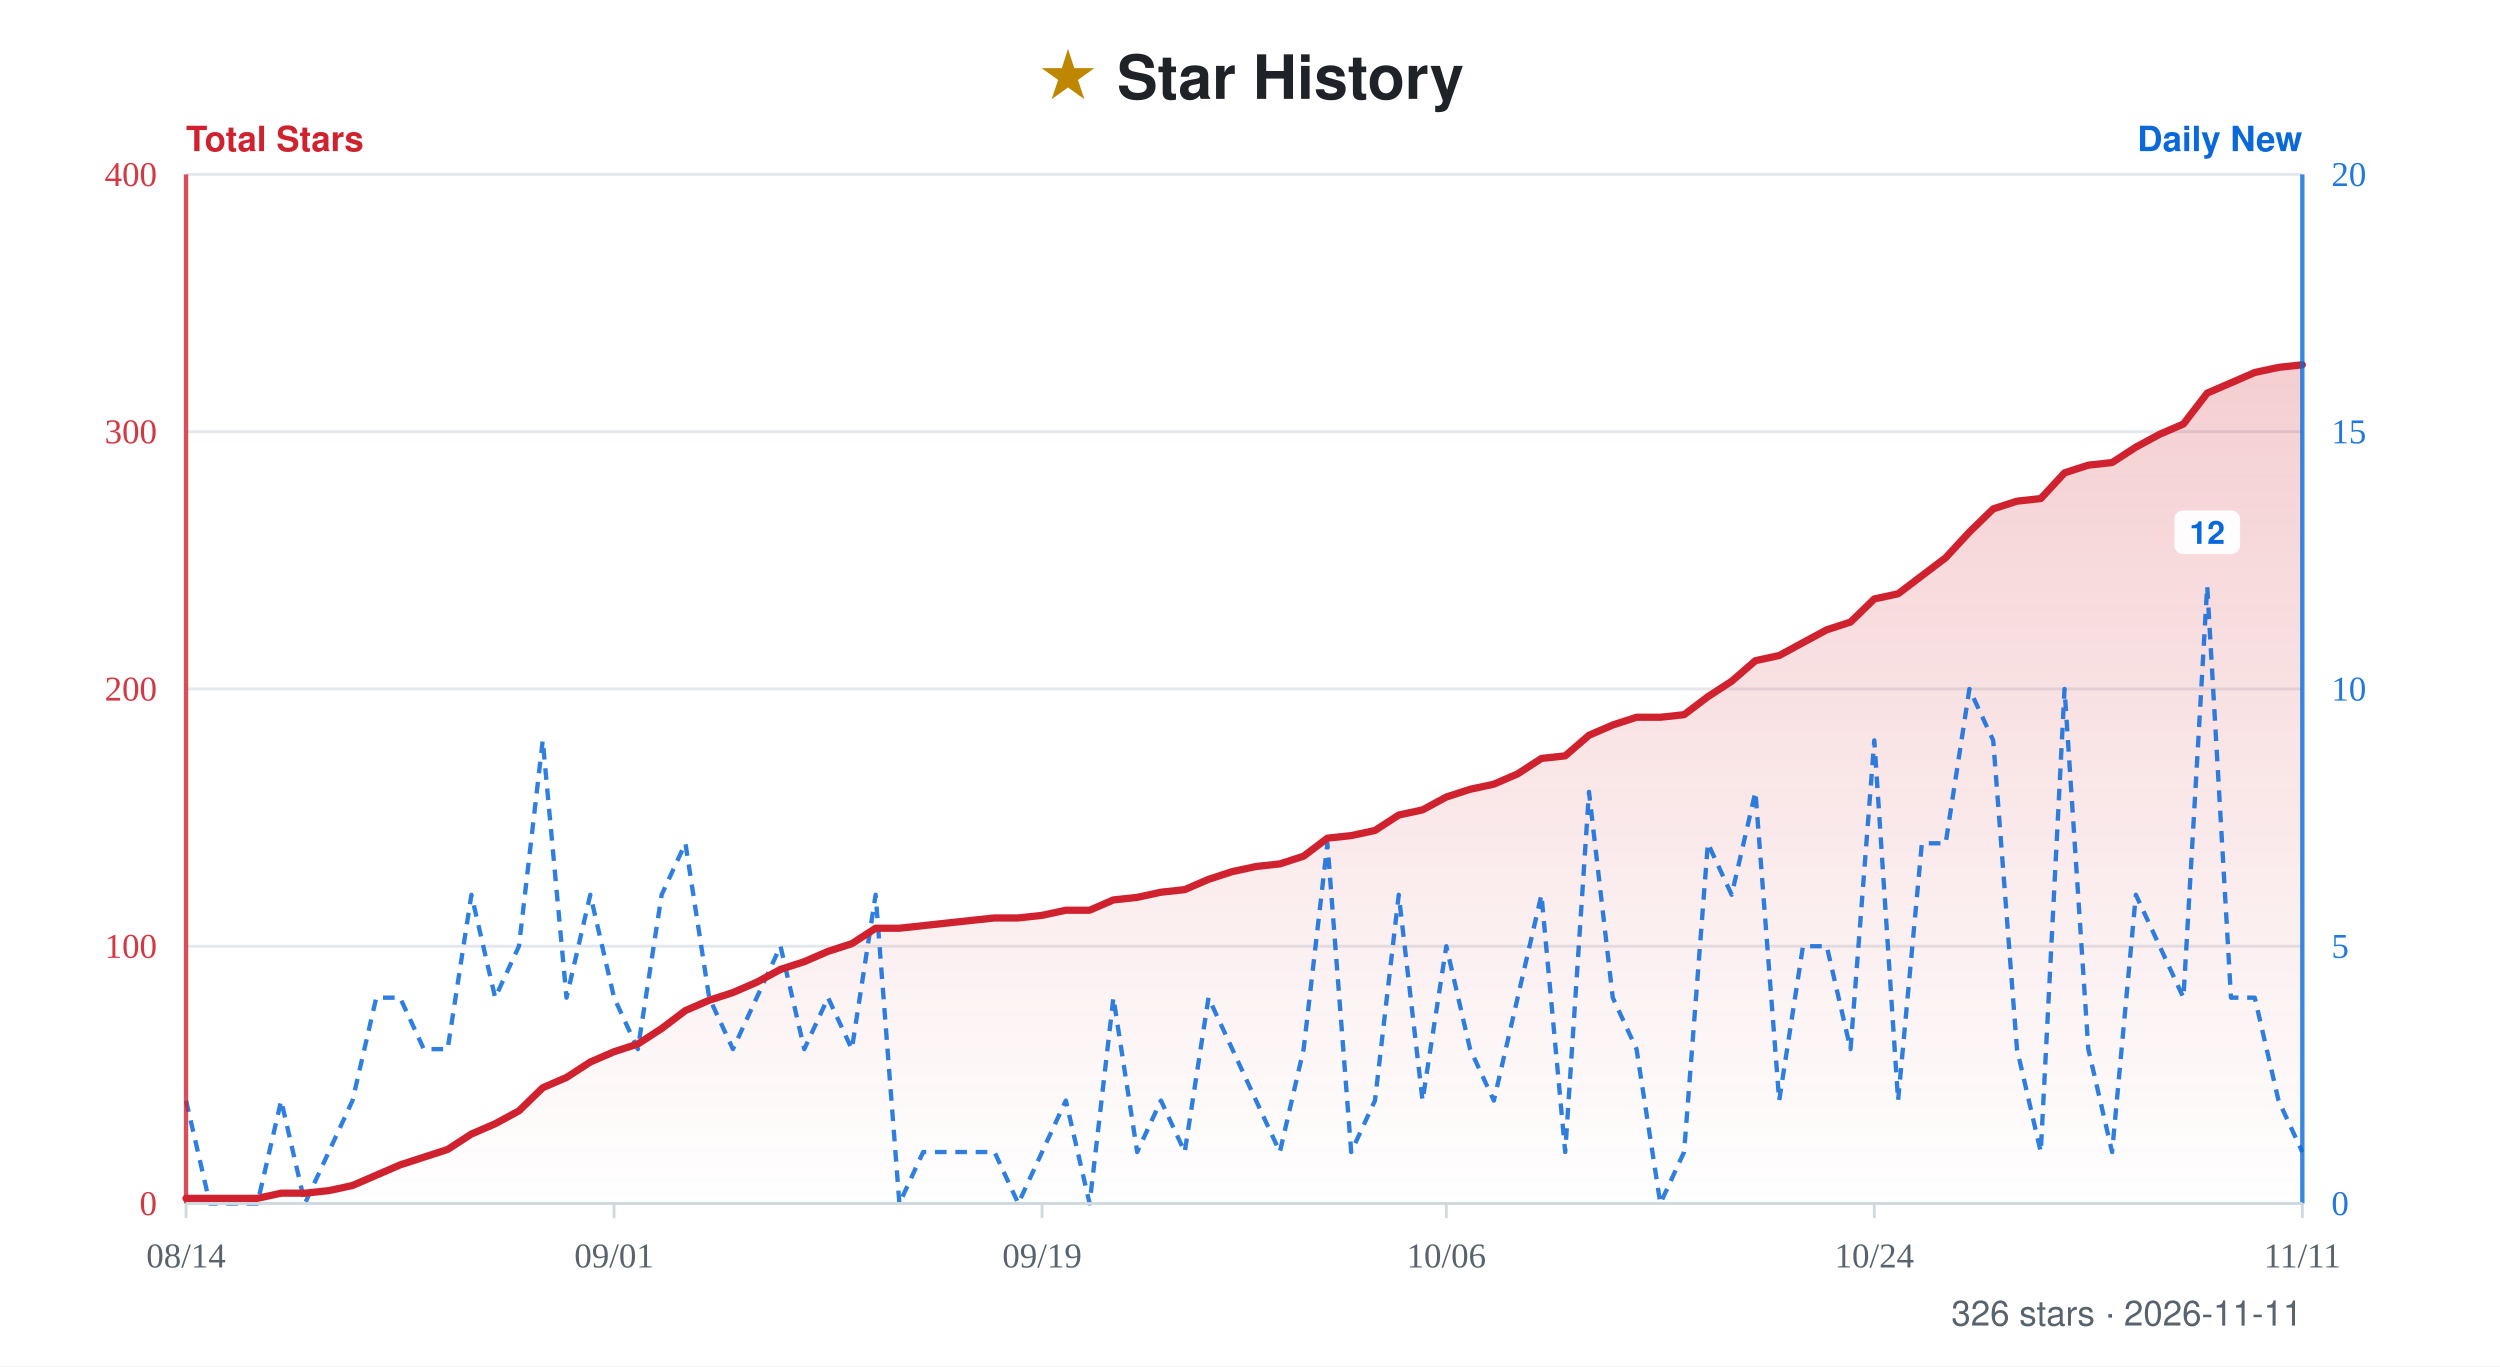
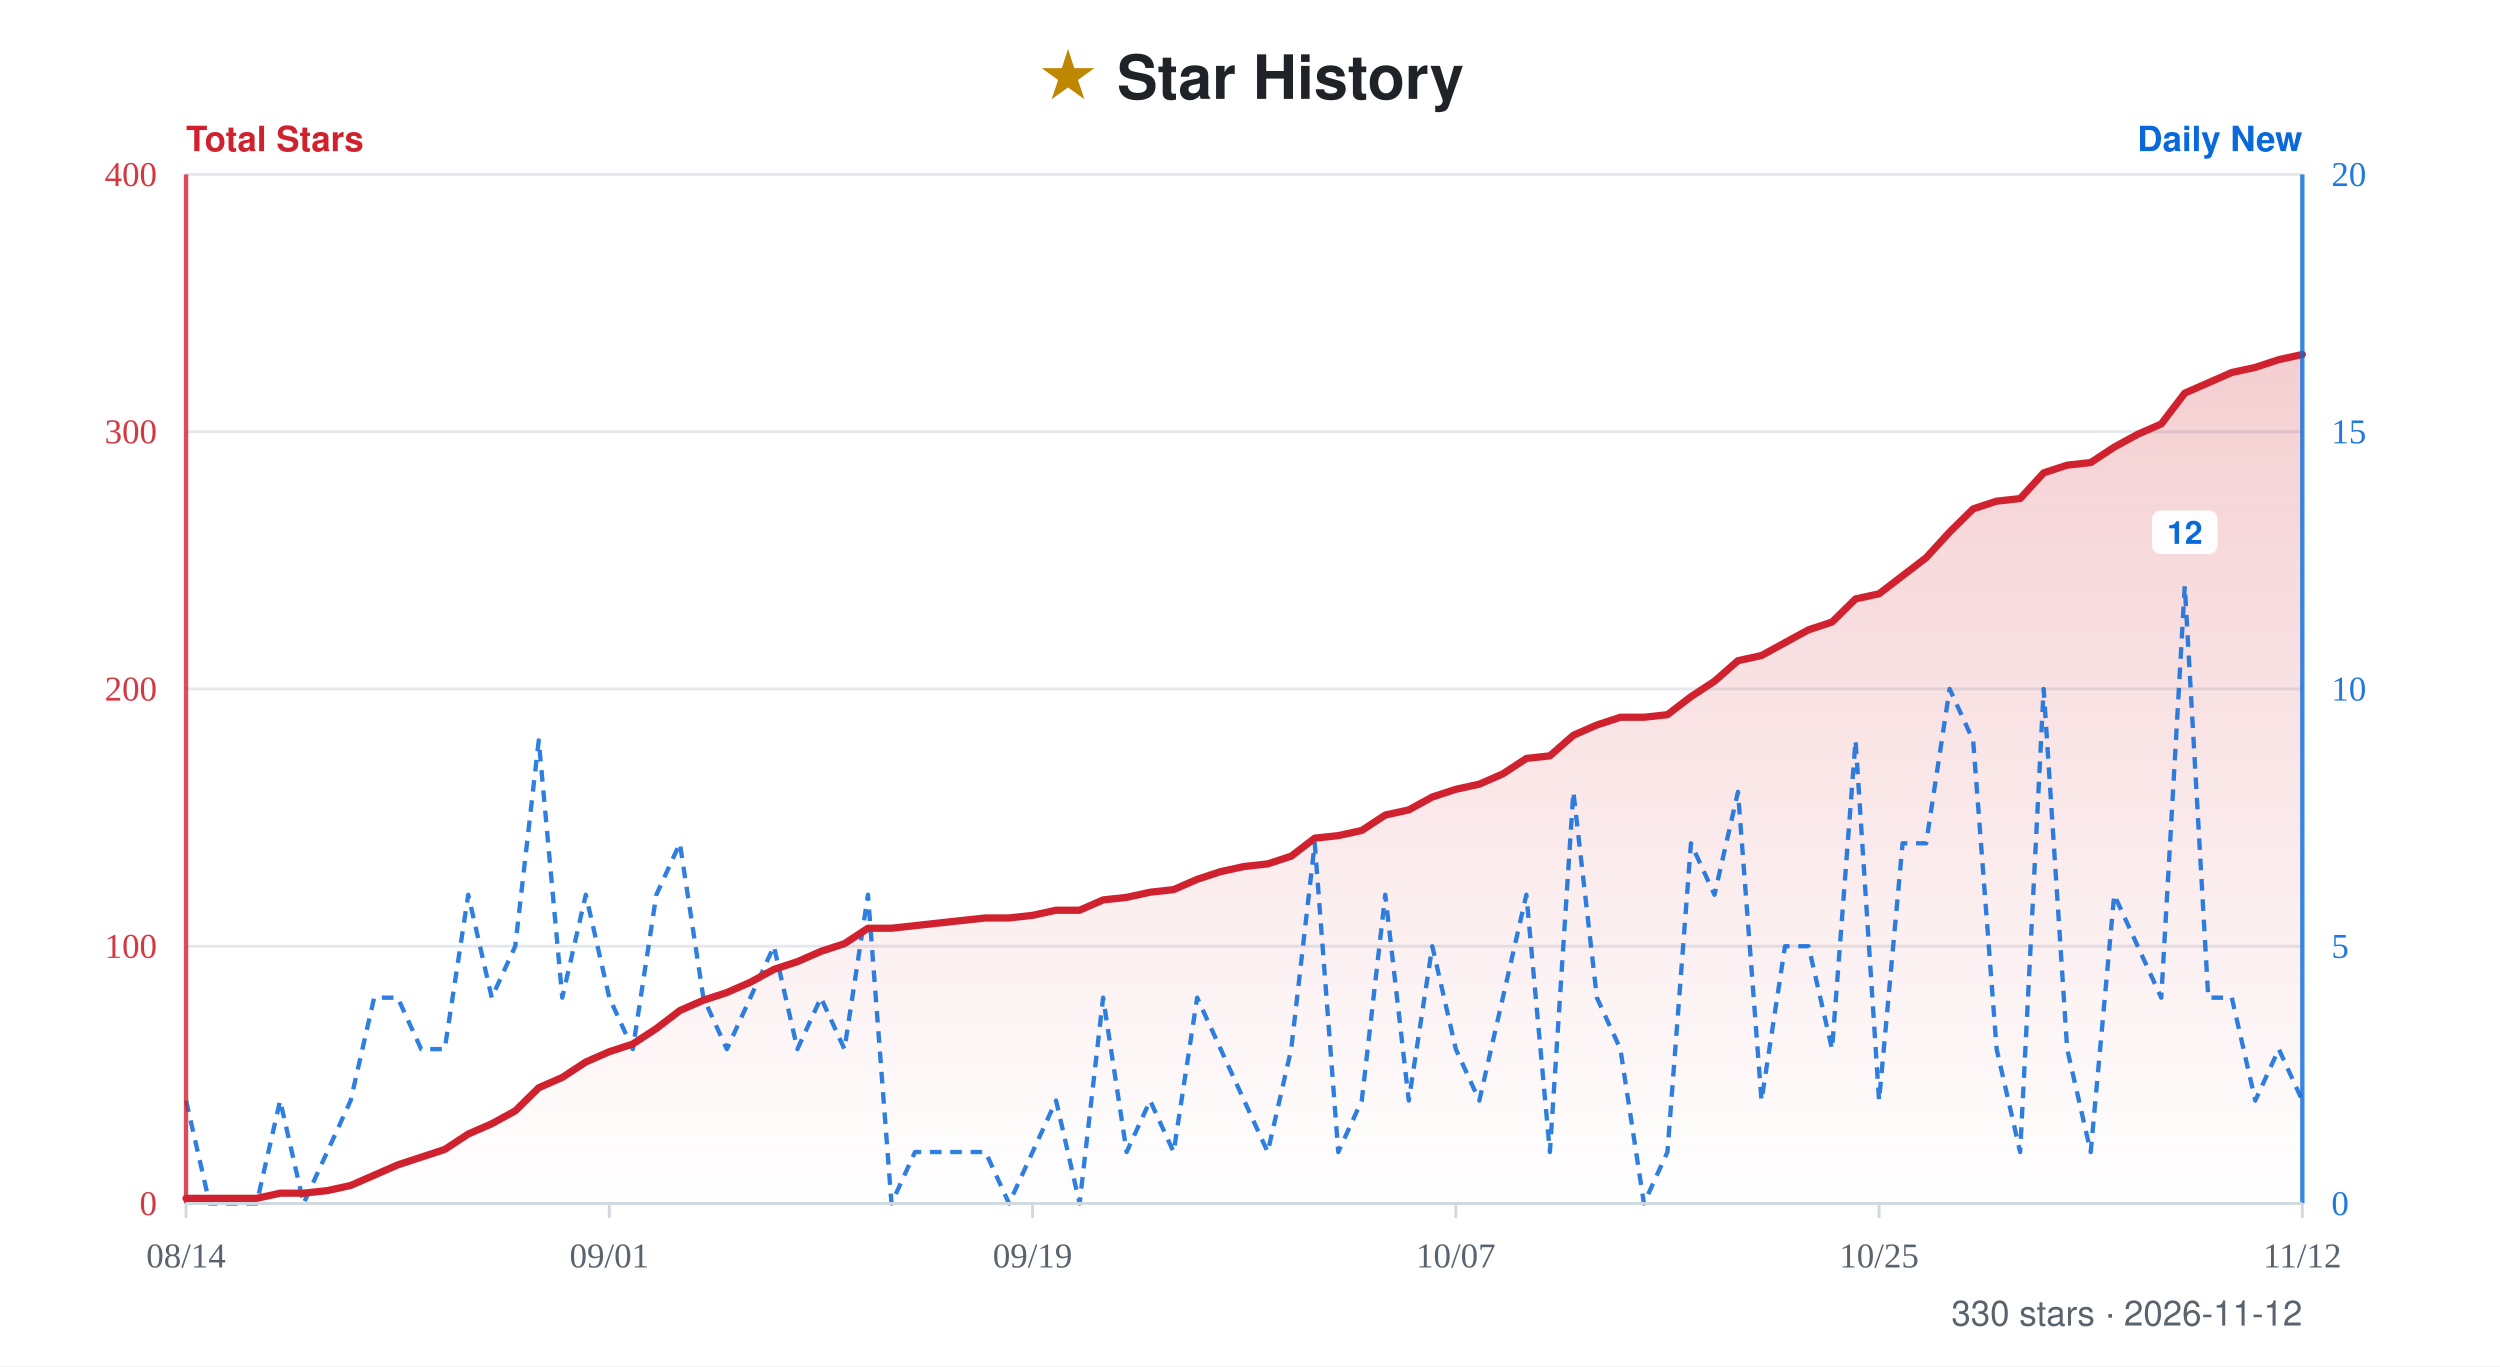
- <svg xmlns="http://www.w3.org/2000/svg" width="860" height="470" viewBox="0 0 860 470" role="img" aria-label="Star history for xiajiajun516/dsh-config-manager: 326 stars, series from 2026-08-14 to 2026-11-11">
+ <svg xmlns="http://www.w3.org/2000/svg" width="860" height="470" viewBox="0 0 860 470" role="img" aria-label="Star history for xiajiajun516/dsh-config-manager: 330 stars, series from 2026-08-14 to 2026-11-12">
  <defs>
    <linearGradient id="fill" x1="0" y1="0" x2="0" y2="1">
      <stop offset="0%" stop-color="#cf222e" stop-opacity="0.22" />
      <stop offset="100%" stop-color="#cf222e" stop-opacity="0" />
    </linearGradient>
  </defs>
  <rect width="860" height="470" fill="#ffffff" />
  <text x="50%" y="34" text-anchor="middle" font-family="-apple-system, BlinkMacSystemFont, 'Segoe UI', Helvetica, Arial, sans-serif" font-size="21" font-weight="700" fill="#1f2328">
    <tspan fill="#bf8700">★</tspan> Star History</text>
  <text x="64" y="52" font-family="-apple-system, BlinkMacSystemFont, 'Segoe UI', Helvetica, Arial, sans-serif" font-size="12" font-weight="600" fill="#cf222e">Total Stars</text>
  <text x="792" y="52" text-anchor="end" font-family="-apple-system, BlinkMacSystemFont, 'Segoe UI', Helvetica, Arial, sans-serif" font-size="12" font-weight="600" fill="#0969da">Daily New</text>
  <line x1="64" y1="60" x2="792" y2="60" stroke="#e4e8ed" stroke-width="1" />
  <text x="54" y="64" text-anchor="end" font-size="12" fill="#cf222e" opacity="0.9">400</text>
  <text x="802" y="64" text-anchor="start" font-size="12" fill="#0969da" opacity="0.9">20</text>
  <line x1="64" y1="148.5" x2="792" y2="148.5" stroke="#e4e8ed" stroke-width="1" />
  <text x="54" y="152.5" text-anchor="end" font-size="12" fill="#cf222e" opacity="0.9">300</text>
  <text x="802" y="152.5" text-anchor="start" font-size="12" fill="#0969da" opacity="0.9">15</text>
  <line x1="64" y1="237" x2="792" y2="237" stroke="#e4e8ed" stroke-width="1" />
  <text x="54" y="241" text-anchor="end" font-size="12" fill="#cf222e" opacity="0.9">200</text>
  <text x="802" y="241" text-anchor="start" font-size="12" fill="#0969da" opacity="0.9">10</text>
  <line x1="64" y1="325.5" x2="792" y2="325.5" stroke="#e4e8ed" stroke-width="1" />
  <text x="54" y="329.5" text-anchor="end" font-size="12" fill="#cf222e" opacity="0.9">100</text>
  <text x="802" y="329.5" text-anchor="start" font-size="12" fill="#0969da" opacity="0.9">5</text>
  <line x1="64" y1="414" x2="792" y2="414" stroke="#e4e8ed" stroke-width="1" />
  <text x="54" y="418" text-anchor="end" font-size="12" fill="#cf222e" opacity="0.9">0</text>
  <text x="802" y="418" text-anchor="start" font-size="12" fill="#0969da" opacity="0.9">0</text>
-   <path d="M64 414 L64 412.23 L72.18 412.23 L80.36 412.23 L88.54 412.23 L96.72 410.46 L104.9 410.46 L113.08 409.58 L121.26 407.81 L129.44 404.27 L137.62 400.73 L145.8 398.07 L153.98 395.42 L162.16 390.11 L170.34 386.57 L178.52 382.14 L186.7 374.18 L194.88 370.64 L203.06 365.33 L211.24 361.79 L219.42 359.13 L227.6 353.82 L235.78 347.63 L243.96 344.09 L252.13 341.43 L260.31 337.89 L268.49 333.47 L276.67 330.81 L284.85 327.27 L293.03 324.62 L301.21 319.31 L309.39 319.31 L317.57 318.42 L325.75 317.53 L333.93 316.65 L342.11 315.77 L350.29 315.77 L358.47 314.88 L366.65 313.11 L374.83 313.11 L383.01 309.57 L391.19 308.69 L399.37 306.92 L407.55 306.03 L415.73 302.49 L423.91 299.83 L432.09 298.07 L440.27 297.18 L448.45 294.52 L456.63 288.33 L464.81 287.45 L472.99 285.68 L481.17 280.37 L489.35 278.6 L497.53 274.17 L505.71 271.52 L513.89 269.75 L522.07 266.21 L530.25 260.9 L538.43 260.01 L546.61 252.93 L554.79 249.39 L562.97 246.74 L571.15 246.74 L579.33 245.85 L587.51 239.66 L595.69 234.35 L603.87 227.27 L612.04 225.5 L620.22 221.07 L628.4 216.65 L636.58 213.99 L644.76 206.03 L652.94 204.26 L661.12 198.06 L669.3 191.87 L677.48 183.02 L685.66 175.05 L693.84 172.4 L702.02 171.51 L710.2 162.66 L718.38 160.01 L726.56 159.12 L734.74 153.81 L742.92 149.39 L751.1 145.85 L759.28 135.23 L767.46 131.69 L775.64 128.14 L783.82 126.38 L792 125.49 L792 414 Z" fill="url(#fill)" />
-   <path d="M64 378.6 L72.18 414 L80.36 414 L88.54 414 L96.72 378.6 L104.9 414 L113.08 396.3 L121.26 378.6 L129.44 343.2 L137.62 343.2 L145.8 360.9 L153.98 360.9 L162.16 307.8 L170.34 343.2 L178.52 325.5 L186.7 254.7 L194.88 343.2 L203.06 307.8 L211.24 343.2 L219.42 360.9 L227.6 307.8 L235.78 290.1 L243.96 343.2 L252.13 360.9 L260.31 343.2 L268.49 325.5 L276.67 360.9 L284.85 343.2 L293.03 360.9 L301.21 307.8 L309.39 414 L317.57 396.3 L325.75 396.3 L333.93 396.3 L342.11 396.3 L350.29 414 L358.47 396.3 L366.65 378.6 L374.83 414 L383.01 343.2 L391.19 396.3 L399.37 378.6 L407.55 396.3 L415.73 343.2 L423.91 360.9 L432.09 378.6 L440.27 396.3 L448.45 360.9 L456.63 290.1 L464.81 396.3 L472.99 378.6 L481.17 307.8 L489.35 378.6 L497.53 325.5 L505.71 360.9 L513.89 378.6 L522.07 343.2 L530.25 307.8 L538.43 396.3 L546.61 272.4 L554.79 343.2 L562.97 360.9 L571.15 414 L579.33 396.3 L587.51 290.1 L595.69 307.8 L603.87 272.4 L612.04 378.6 L620.22 325.5 L628.4 325.5 L636.58 360.9 L644.76 254.7 L652.94 378.6 L661.12 290.1 L669.3 290.1 L677.48 237 L685.66 254.7 L693.84 360.9 L702.02 396.3 L710.2 237 L718.38 360.9 L726.56 396.3 L734.74 307.8 L742.92 325.5 L751.1 343.2 L759.28 201.6 L767.46 343.2 L775.64 343.2 L783.82 378.6 L792 396.3" fill="none" stroke="#0969da" stroke-width="1.5" stroke-dasharray="4 3" stroke-linejoin="round" opacity="0.85" />
+   <path d="M64 414 L64 412.23 L72.09 412.23 L80.18 412.23 L88.27 412.23 L96.36 410.46 L104.44 410.46 L112.53 409.58 L120.62 407.81 L128.71 404.27 L136.8 400.73 L144.89 398.07 L152.98 395.42 L161.07 390.11 L169.16 386.57 L177.24 382.14 L185.33 374.18 L193.42 370.64 L201.51 365.33 L209.6 361.79 L217.69 359.13 L225.78 353.82 L233.87 347.63 L241.96 344.09 L250.04 341.43 L258.13 337.89 L266.22 333.47 L274.31 330.81 L282.4 327.27 L290.49 324.62 L298.58 319.31 L306.67 319.31 L314.76 318.42 L322.84 317.53 L330.93 316.65 L339.02 315.77 L347.11 315.77 L355.2 314.88 L363.29 313.11 L371.38 313.11 L379.47 309.57 L387.56 308.69 L395.64 306.92 L403.73 306.03 L411.82 302.49 L419.91 299.83 L428 298.07 L436.09 297.18 L444.18 294.52 L452.27 288.33 L460.36 287.45 L468.44 285.68 L476.53 280.37 L484.62 278.6 L492.71 274.17 L500.8 271.52 L508.89 269.75 L516.98 266.21 L525.07 260.9 L533.16 260.01 L541.24 252.93 L549.33 249.39 L557.42 246.74 L565.51 246.74 L573.6 245.85 L581.69 239.66 L589.78 234.35 L597.87 227.27 L605.96 225.5 L614.04 221.07 L622.13 216.65 L630.22 213.99 L638.31 206.03 L646.4 204.26 L654.49 198.06 L662.58 191.87 L670.67 183.02 L678.76 175.05 L686.84 172.4 L694.93 171.51 L703.02 162.66 L711.11 160.01 L719.2 159.12 L727.29 153.81 L735.38 149.39 L743.47 145.85 L751.56 135.23 L759.64 131.69 L767.73 128.14 L775.82 126.38 L783.91 123.72 L792 121.95 L792 414 Z" fill="url(#fill)" />
+   <path d="M64 378.6 L72.09 414 L80.18 414 L88.27 414 L96.36 378.6 L104.44 414 L112.53 396.3 L120.62 378.6 L128.71 343.2 L136.8 343.2 L144.89 360.9 L152.98 360.9 L161.07 307.8 L169.16 343.2 L177.24 325.5 L185.33 254.7 L193.42 343.2 L201.51 307.8 L209.6 343.2 L217.69 360.9 L225.78 307.8 L233.87 290.1 L241.96 343.2 L250.04 360.9 L258.13 343.2 L266.22 325.5 L274.31 360.9 L282.4 343.2 L290.49 360.9 L298.58 307.8 L306.67 414 L314.76 396.3 L322.84 396.3 L330.93 396.3 L339.02 396.3 L347.11 414 L355.2 396.3 L363.29 378.6 L371.38 414 L379.47 343.2 L387.56 396.3 L395.64 378.6 L403.73 396.3 L411.82 343.2 L419.91 360.9 L428 378.6 L436.09 396.3 L444.18 360.9 L452.27 290.1 L460.36 396.3 L468.44 378.6 L476.53 307.8 L484.62 378.6 L492.71 325.5 L500.8 360.9 L508.89 378.6 L516.98 343.2 L525.07 307.8 L533.16 396.3 L541.24 272.4 L549.33 343.2 L557.42 360.9 L565.51 414 L573.6 396.3 L581.69 290.1 L589.78 307.8 L597.87 272.4 L605.96 378.6 L614.04 325.5 L622.13 325.5 L630.22 360.9 L638.31 254.7 L646.4 378.6 L654.49 290.1 L662.58 290.1 L670.67 237 L678.76 254.7 L686.84 360.9 L694.93 396.3 L703.02 237 L711.11 360.9 L719.2 396.3 L727.29 307.8 L735.38 325.5 L743.47 343.2 L751.56 201.6 L759.64 343.2 L767.73 343.2 L775.82 378.6 L783.91 360.9 L792 378.6" fill="none" stroke="#0969da" stroke-width="1.5" stroke-dasharray="4 3" stroke-linejoin="round" opacity="0.85" />
  <g>
-     <rect x="747.98" y="175.6" width="22.6" height="15" rx="3" fill="#ffffff" opacity="0.92" />
-     <text x="759.28" y="187.1" text-anchor="middle" font-family="-apple-system, BlinkMacSystemFont, 'Segoe UI', Helvetica, Arial, sans-serif" font-size="11" font-weight="600" fill="#0969da">12</text>
+     <rect x="740.26" y="175.6" width="22.6" height="15" rx="3" fill="#ffffff" opacity="0.92" />
+     <text x="751.56" y="187.1" text-anchor="middle" font-family="-apple-system, BlinkMacSystemFont, 'Segoe UI', Helvetica, Arial, sans-serif" font-size="11" font-weight="600" fill="#0969da">12</text>
  </g>
-   <path d="M64 412.23 L72.18 412.23 L80.36 412.23 L88.54 412.23 L96.72 410.46 L104.9 410.46 L113.08 409.58 L121.26 407.81 L129.44 404.27 L137.62 400.73 L145.8 398.07 L153.98 395.42 L162.16 390.11 L170.34 386.57 L178.52 382.14 L186.7 374.18 L194.88 370.64 L203.06 365.33 L211.24 361.79 L219.42 359.13 L227.6 353.82 L235.78 347.63 L243.96 344.09 L252.13 341.43 L260.31 337.89 L268.49 333.47 L276.67 330.81 L284.85 327.27 L293.03 324.62 L301.21 319.31 L309.39 319.31 L317.57 318.42 L325.75 317.53 L333.93 316.65 L342.11 315.77 L350.29 315.77 L358.47 314.88 L366.65 313.11 L374.83 313.11 L383.01 309.57 L391.19 308.69 L399.37 306.92 L407.55 306.03 L415.73 302.49 L423.91 299.83 L432.09 298.07 L440.27 297.18 L448.45 294.52 L456.63 288.33 L464.81 287.45 L472.99 285.68 L481.17 280.37 L489.35 278.6 L497.53 274.17 L505.71 271.52 L513.89 269.75 L522.07 266.21 L530.25 260.9 L538.43 260.01 L546.61 252.93 L554.79 249.39 L562.97 246.74 L571.15 246.74 L579.33 245.85 L587.51 239.66 L595.69 234.35 L603.87 227.27 L612.04 225.5 L620.22 221.07 L628.4 216.65 L636.58 213.99 L644.76 206.03 L652.94 204.26 L661.12 198.06 L669.3 191.87 L677.48 183.02 L685.66 175.05 L693.84 172.4 L702.02 171.51 L710.2 162.66 L718.38 160.01 L726.56 159.12 L734.74 153.81 L742.92 149.39 L751.1 145.85 L759.28 135.23 L767.46 131.69 L775.64 128.14 L783.82 126.38 L792 125.49" fill="none" stroke="#cf222e" stroke-width="2.5" stroke-linejoin="round" stroke-linecap="round" />
+   <path d="M64 412.23 L72.09 412.23 L80.18 412.23 L88.27 412.23 L96.36 410.46 L104.44 410.46 L112.53 409.58 L120.62 407.81 L128.71 404.27 L136.8 400.73 L144.89 398.07 L152.98 395.42 L161.07 390.11 L169.16 386.57 L177.24 382.14 L185.33 374.18 L193.42 370.64 L201.51 365.33 L209.6 361.79 L217.69 359.13 L225.78 353.82 L233.87 347.63 L241.96 344.09 L250.04 341.43 L258.13 337.89 L266.22 333.47 L274.31 330.81 L282.4 327.27 L290.49 324.62 L298.58 319.31 L306.67 319.31 L314.76 318.42 L322.84 317.53 L330.93 316.65 L339.02 315.77 L347.11 315.77 L355.2 314.88 L363.29 313.11 L371.38 313.11 L379.47 309.57 L387.56 308.69 L395.64 306.92 L403.73 306.03 L411.82 302.49 L419.91 299.83 L428 298.07 L436.09 297.18 L444.18 294.52 L452.27 288.33 L460.36 287.45 L468.44 285.68 L476.53 280.37 L484.62 278.6 L492.71 274.17 L500.8 271.52 L508.89 269.75 L516.98 266.21 L525.07 260.9 L533.16 260.01 L541.24 252.93 L549.33 249.39 L557.42 246.74 L565.51 246.74 L573.6 245.85 L581.69 239.66 L589.78 234.35 L597.87 227.27 L605.96 225.5 L614.04 221.07 L622.13 216.65 L630.22 213.99 L638.31 206.03 L646.4 204.26 L654.49 198.06 L662.58 191.87 L670.67 183.02 L678.76 175.05 L686.84 172.4 L694.93 171.51 L703.02 162.66 L711.11 160.01 L719.2 159.12 L727.29 153.81 L735.38 149.39 L743.47 145.85 L751.56 135.23 L759.64 131.69 L767.73 128.14 L775.82 126.38 L783.91 123.72 L792 121.95" fill="none" stroke="#cf222e" stroke-width="2.5" stroke-linejoin="round" stroke-linecap="round" />
  <line x1="64" y1="60" x2="64" y2="414" stroke="#cf222e" stroke-width="1.5" opacity="0.8" />
  <line x1="792" y1="60" x2="792" y2="414" stroke="#0969da" stroke-width="1.5" opacity="0.8" />
  <line x1="64" y1="414" x2="792" y2="414" stroke="#d1d9e0" stroke-width="1" />
  <line x1="64" y1="414" x2="64" y2="419" stroke="#d1d9e0" stroke-width="1" />
  <text x="64" y="436" text-anchor="middle" font-size="12" fill="#59636e">08/14</text>
-   <line x1="211.24" y1="414" x2="211.24" y2="419" stroke="#d1d9e0" stroke-width="1" />
-   <text x="211.24" y="436" text-anchor="middle" font-size="12" fill="#59636e">09/01</text>
-   <line x1="358.47" y1="414" x2="358.47" y2="419" stroke="#d1d9e0" stroke-width="1" />
-   <text x="358.47" y="436" text-anchor="middle" font-size="12" fill="#59636e">09/19</text>
-   <line x1="497.53" y1="414" x2="497.53" y2="419" stroke="#d1d9e0" stroke-width="1" />
-   <text x="497.53" y="436" text-anchor="middle" font-size="12" fill="#59636e">10/06</text>
-   <line x1="644.76" y1="414" x2="644.76" y2="419" stroke="#d1d9e0" stroke-width="1" />
-   <text x="644.76" y="436" text-anchor="middle" font-size="12" fill="#59636e">10/24</text>
+   <line x1="209.6" y1="414" x2="209.6" y2="419" stroke="#d1d9e0" stroke-width="1" />
+   <text x="209.6" y="436" text-anchor="middle" font-size="12" fill="#59636e">09/01</text>
+   <line x1="355.2" y1="414" x2="355.2" y2="419" stroke="#d1d9e0" stroke-width="1" />
+   <text x="355.2" y="436" text-anchor="middle" font-size="12" fill="#59636e">09/19</text>
+   <line x1="500.8" y1="414" x2="500.8" y2="419" stroke="#d1d9e0" stroke-width="1" />
+   <text x="500.8" y="436" text-anchor="middle" font-size="12" fill="#59636e">10/07</text>
+   <line x1="646.4" y1="414" x2="646.4" y2="419" stroke="#d1d9e0" stroke-width="1" />
+   <text x="646.4" y="436" text-anchor="middle" font-size="12" fill="#59636e">10/25</text>
  <line x1="792" y1="414" x2="792" y2="419" stroke="#d1d9e0" stroke-width="1" />
-   <text x="792" y="436" text-anchor="middle" font-size="12" fill="#59636e">11/11</text>
-   <text x="792" y="456" text-anchor="end" font-family="-apple-system, BlinkMacSystemFont, 'Segoe UI', Helvetica, Arial, sans-serif" font-size="12" fill="#59636e">326 stars · 2026-11-11</text>
+   <text x="792" y="436" text-anchor="middle" font-size="12" fill="#59636e">11/12</text>
+   <text x="792" y="456" text-anchor="end" font-family="-apple-system, BlinkMacSystemFont, 'Segoe UI', Helvetica, Arial, sans-serif" font-size="12" fill="#59636e">330 stars · 2026-11-12</text>
</svg>
